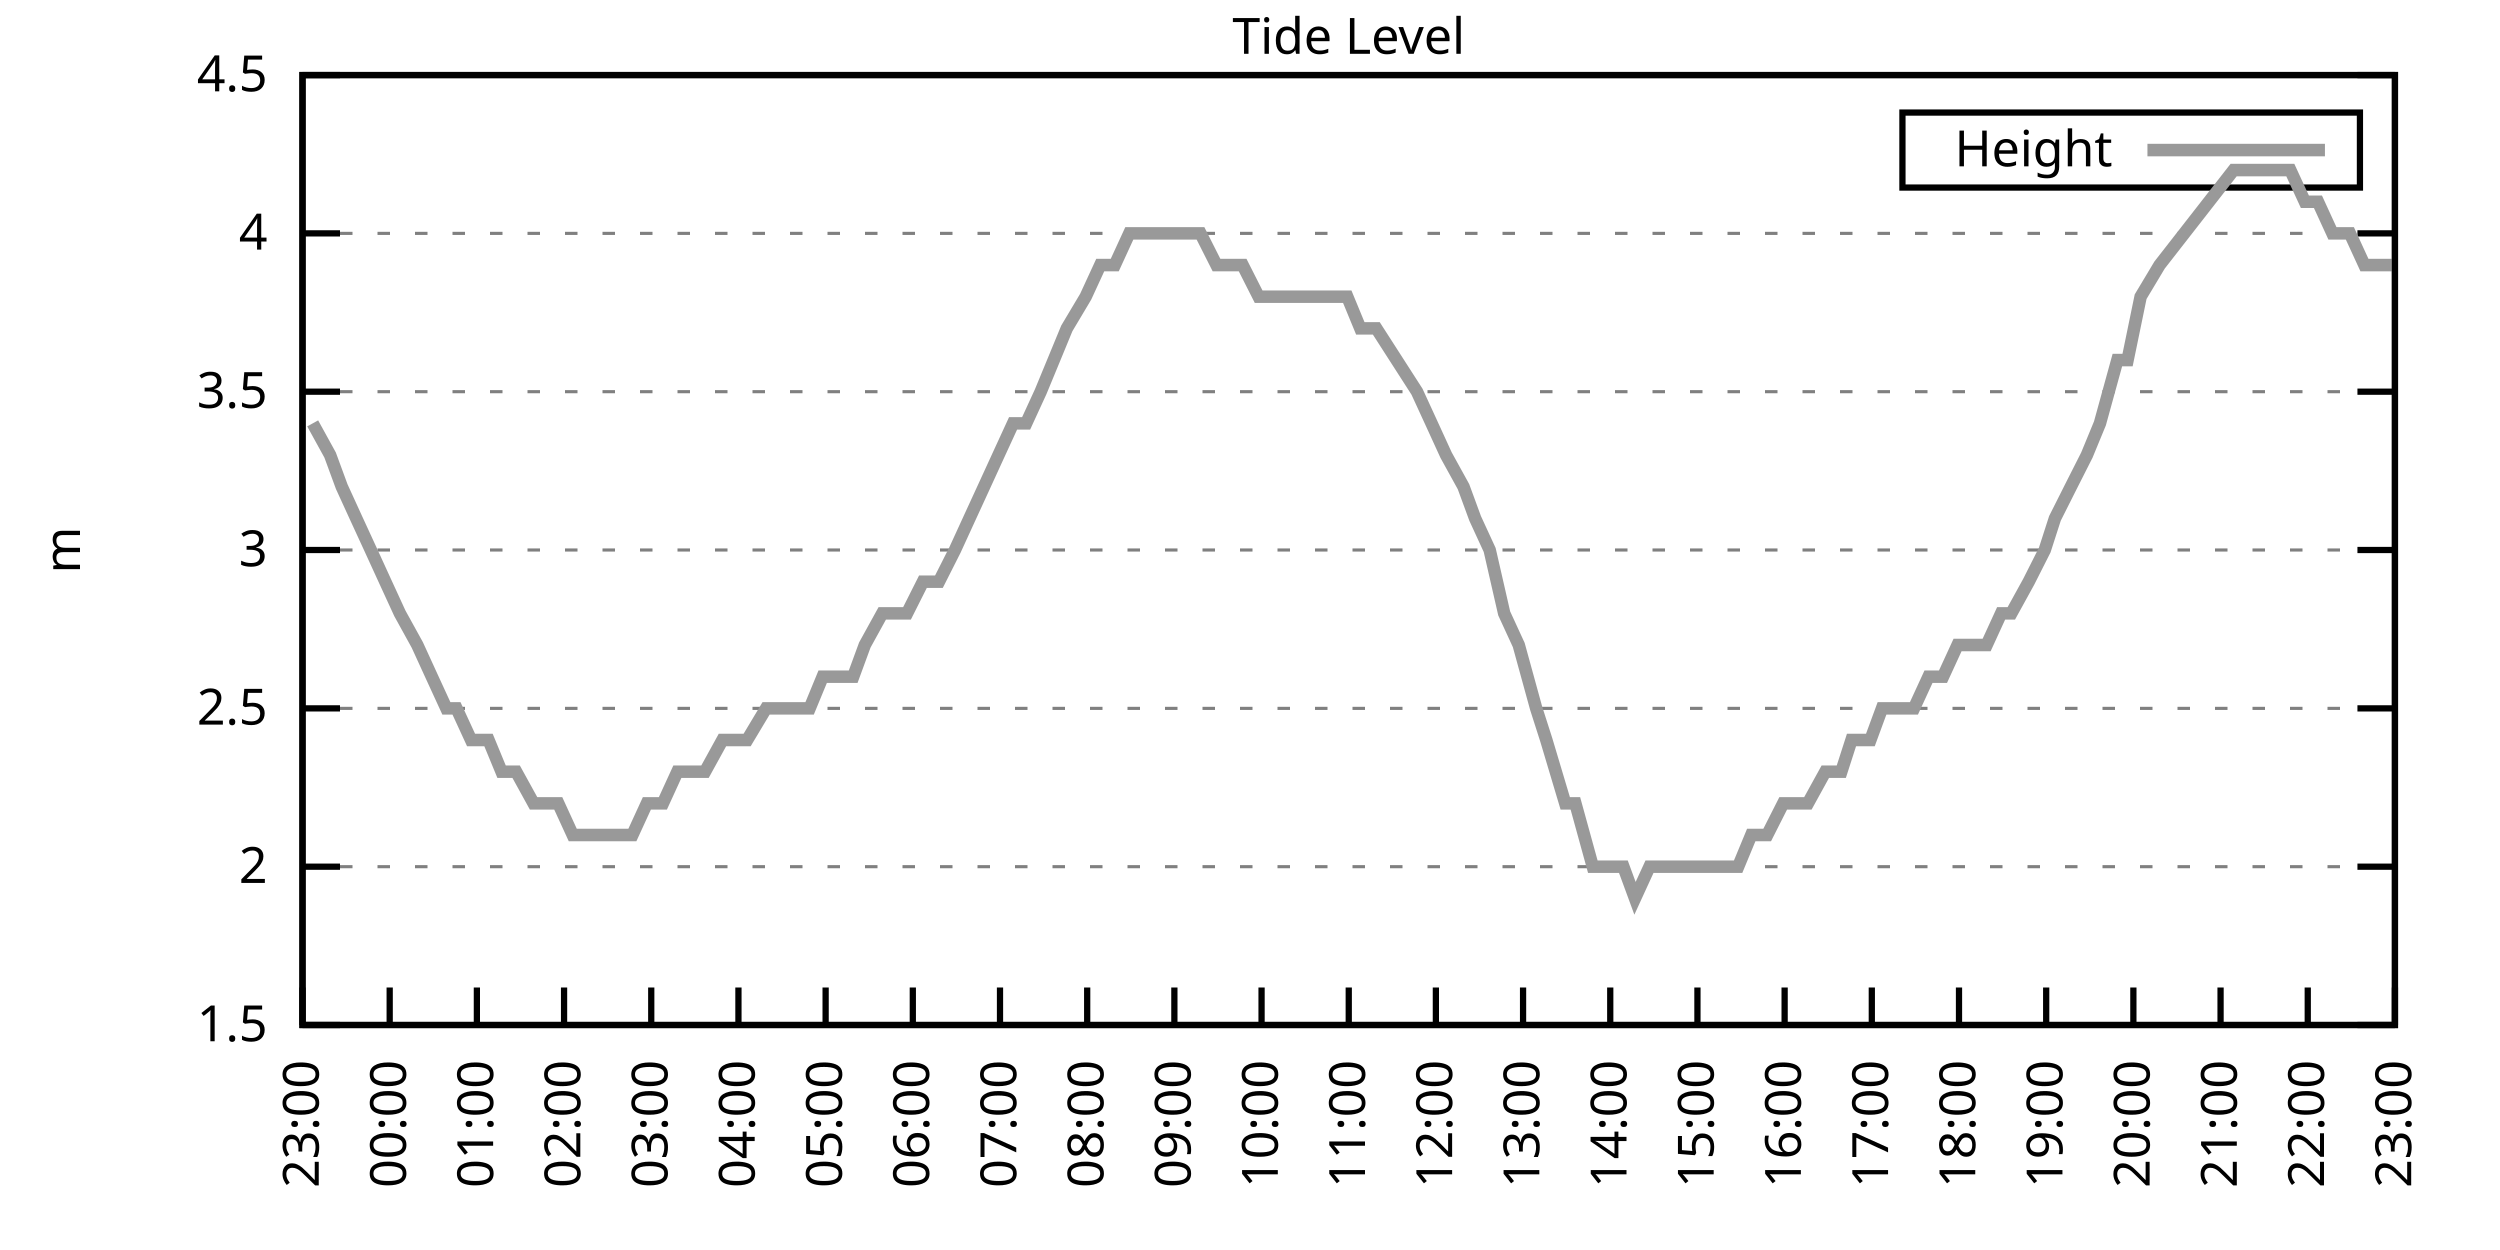
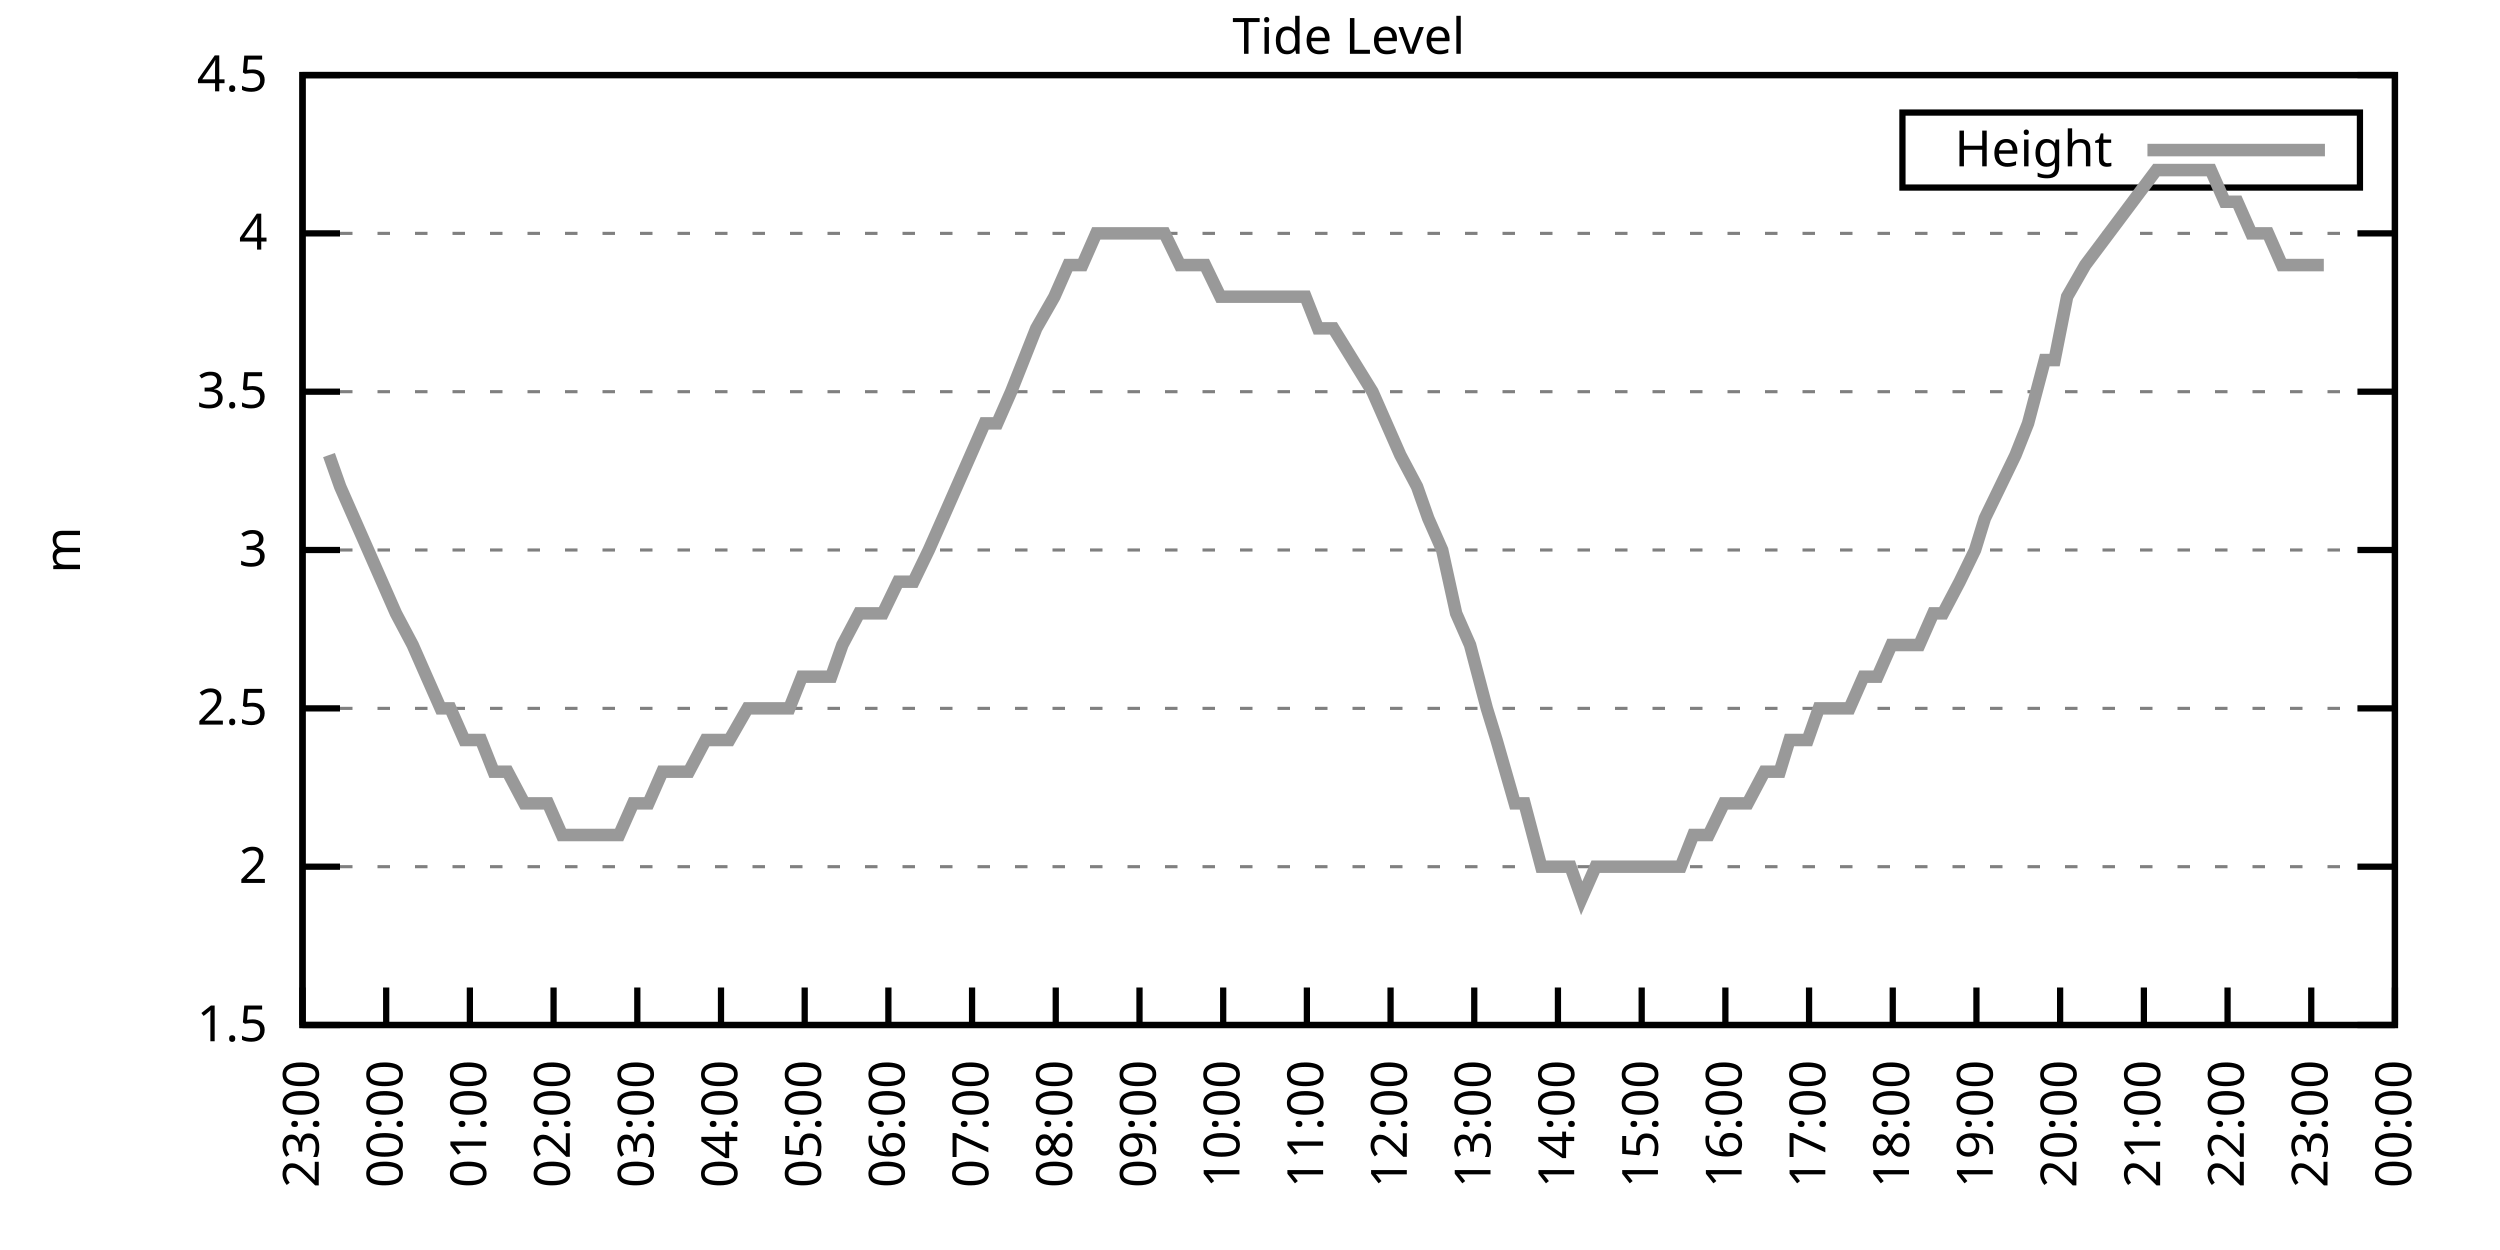
<svg xmlns="http://www.w3.org/2000/svg" xmlns:xlink="http://www.w3.org/1999/xlink" width="400" height="200" viewBox="0 0 400 200">
  <g id="gnuplot_canvas">
    <rect x="0" y="0" width="400" height="200" fill="none" />
    <defs>
      <circle id="gpDot" r="0.5" stroke-width="0.5" stroke="currentColor" />
      <path id="gpPt0" stroke-width="0.333" stroke="currentColor" d="M-1,0 h2 M0,-1 v2" />
      <path id="gpPt1" stroke-width="0.333" stroke="currentColor" d="M-1,-1 L1,1 M1,-1 L-1,1" />
      <path id="gpPt2" stroke-width="0.333" stroke="currentColor" d="M-1,0 L1,0 M0,-1 L0,1 M-1,-1 L1,1 M-1,1 L1,-1" />
      <rect id="gpPt3" stroke-width="0.333" stroke="currentColor" x="-1" y="-1" width="2" height="2" />
      <rect id="gpPt4" stroke-width="0.333" stroke="currentColor" fill="currentColor" x="-1" y="-1" width="2" height="2" />
      <circle id="gpPt5" stroke-width="0.333" stroke="currentColor" cx="0" cy="0" r="1" />
      <use xlink:href="#gpPt5" id="gpPt6" fill="currentColor" stroke="none" />
      <path id="gpPt7" stroke-width="0.333" stroke="currentColor" d="M0,-1.33 L-1.33,0.67 L1.33,0.67 z" />
      <use xlink:href="#gpPt7" id="gpPt8" fill="currentColor" stroke="none" />
      <use xlink:href="#gpPt7" id="gpPt9" stroke="currentColor" transform="rotate(180)" />
      <use xlink:href="#gpPt9" id="gpPt10" fill="currentColor" stroke="none" />
      <use xlink:href="#gpPt3" id="gpPt11" stroke="currentColor" transform="rotate(45)" />
      <use xlink:href="#gpPt11" id="gpPt12" fill="currentColor" stroke="none" />
      <path id="gpPt13" stroke-width="0.333" stroke="currentColor" d="M0,1.330 L1.265,0.411 L0.782,-1.067 L-0.782,-1.076 L-1.265,0.411 z" />
      <use xlink:href="#gpPt13" id="gpPt14" fill="currentColor" stroke="none" />
      <filter id="textbox" filterUnits="objectBoundingBox" x="0" y="0" height="1" width="1">
        <feFlood flood-color="white" flood-opacity="1" result="bgnd" />
        <feComposite in="SourceGraphic" in2="bgnd" operator="atop" />
      </filter>
      <filter id="greybox" filterUnits="objectBoundingBox" x="0" y="0" height="1" width="1">
        <feFlood flood-color="lightgrey" flood-opacity="1" result="grey" />
        <feComposite in="SourceGraphic" in2="grey" operator="atop" />
      </filter>
    </defs>
    <g fill="none" color="white" stroke="currentColor" stroke-width="1.00" stroke-linecap="butt" stroke-linejoin="miter">
</g>
    <g fill="none" color="black" stroke="currentColor" stroke-width="1.00" stroke-linecap="butt" stroke-linejoin="miter">
      <g stroke="none" shape-rendering="crispEdges">
        <polygon fill="rgb(255, 255, 255)" points="48.40,164.00 383.18,164.00 383.18,12.02 48.40,12.02 " />
      </g>
    </g>
    <g fill="none" color="black" stroke="currentColor" stroke-width="1.00" stroke-linecap="butt" stroke-linejoin="miter">
</g>
    <g fill="none" color="black" stroke="black" stroke-width="0.50" stroke-linecap="butt" stroke-linejoin="miter">
</g>
    <g fill="none" color="gray" stroke="currentColor" stroke-width="0.50" stroke-linecap="butt" stroke-linejoin="miter">
      <path stroke="gray" stroke-dasharray="2,4" class="gridline" d="M48.40,164.00 L383.19,164.00  " />
    </g>
    <g fill="none" color="gray" stroke="gray" stroke-width="1.00" stroke-linecap="butt" stroke-linejoin="miter">
</g>
    <g fill="none" color="black" stroke="currentColor" stroke-width="1.00" stroke-linecap="butt" stroke-linejoin="miter">
      <path stroke="black" d="M48.40,164.00 L54.40,164.00 M383.19,164.00 L377.19,164.00  " />
      <g transform="translate(42.80,166.60)" stroke="none" fill="black" font-family="Sans" font-size="8.00" text-anchor="end">
        <text>
          <tspan font-family="Sans"> 1.5</tspan>
        </text>
      </g>
    </g>
    <g fill="none" color="black" stroke="currentColor" stroke-width="1.00" stroke-linecap="butt" stroke-linejoin="miter">
</g>
    <g fill="none" color="black" stroke="black" stroke-width="0.50" stroke-linecap="butt" stroke-linejoin="miter">
</g>
    <g fill="none" color="gray" stroke="currentColor" stroke-width="0.50" stroke-linecap="butt" stroke-linejoin="miter">
      <path stroke="gray" stroke-dasharray="2,4" class="gridline" d="M48.40,138.67 L383.19,138.67  " />
    </g>
    <g fill="none" color="gray" stroke="gray" stroke-width="1.00" stroke-linecap="butt" stroke-linejoin="miter">
</g>
    <g fill="none" color="black" stroke="currentColor" stroke-width="1.00" stroke-linecap="butt" stroke-linejoin="miter">
      <path stroke="black" d="M48.40,138.67 L54.40,138.67 M383.19,138.67 L377.19,138.67  " />
      <g transform="translate(42.80,141.27)" stroke="none" fill="black" font-family="Sans" font-size="8.00" text-anchor="end">
        <text>
          <tspan font-family="Sans"> 2</tspan>
        </text>
      </g>
    </g>
    <g fill="none" color="black" stroke="currentColor" stroke-width="1.00" stroke-linecap="butt" stroke-linejoin="miter">
</g>
    <g fill="none" color="black" stroke="black" stroke-width="0.50" stroke-linecap="butt" stroke-linejoin="miter">
</g>
    <g fill="none" color="gray" stroke="currentColor" stroke-width="0.50" stroke-linecap="butt" stroke-linejoin="miter">
      <path stroke="gray" stroke-dasharray="2,4" class="gridline" d="M48.40,113.34 L383.19,113.34  " />
    </g>
    <g fill="none" color="gray" stroke="gray" stroke-width="1.00" stroke-linecap="butt" stroke-linejoin="miter">
</g>
    <g fill="none" color="black" stroke="currentColor" stroke-width="1.00" stroke-linecap="butt" stroke-linejoin="miter">
      <path stroke="black" d="M48.40,113.34 L54.40,113.34 M383.19,113.34 L377.19,113.34  " />
      <g transform="translate(42.80,115.94)" stroke="none" fill="black" font-family="Sans" font-size="8.00" text-anchor="end">
        <text>
          <tspan font-family="Sans"> 2.5</tspan>
        </text>
      </g>
    </g>
    <g fill="none" color="black" stroke="currentColor" stroke-width="1.00" stroke-linecap="butt" stroke-linejoin="miter">
</g>
    <g fill="none" color="black" stroke="black" stroke-width="0.50" stroke-linecap="butt" stroke-linejoin="miter">
</g>
    <g fill="none" color="gray" stroke="currentColor" stroke-width="0.50" stroke-linecap="butt" stroke-linejoin="miter">
      <path stroke="gray" stroke-dasharray="2,4" class="gridline" d="M48.40,88.00 L383.19,88.00  " />
    </g>
    <g fill="none" color="gray" stroke="gray" stroke-width="1.00" stroke-linecap="butt" stroke-linejoin="miter">
</g>
    <g fill="none" color="black" stroke="currentColor" stroke-width="1.00" stroke-linecap="butt" stroke-linejoin="miter">
      <path stroke="black" d="M48.40,88.00 L54.40,88.00 M383.19,88.00 L377.19,88.00  " />
      <g transform="translate(42.80,90.60)" stroke="none" fill="black" font-family="Sans" font-size="8.00" text-anchor="end">
        <text>
          <tspan font-family="Sans"> 3</tspan>
        </text>
      </g>
    </g>
    <g fill="none" color="black" stroke="currentColor" stroke-width="1.00" stroke-linecap="butt" stroke-linejoin="miter">
</g>
    <g fill="none" color="black" stroke="black" stroke-width="0.50" stroke-linecap="butt" stroke-linejoin="miter">
</g>
    <g fill="none" color="gray" stroke="currentColor" stroke-width="0.50" stroke-linecap="butt" stroke-linejoin="miter">
      <path stroke="gray" stroke-dasharray="2,4" class="gridline" d="M48.40,62.67 L383.19,62.67  " />
    </g>
    <g fill="none" color="gray" stroke="gray" stroke-width="1.00" stroke-linecap="butt" stroke-linejoin="miter">
</g>
    <g fill="none" color="black" stroke="currentColor" stroke-width="1.00" stroke-linecap="butt" stroke-linejoin="miter">
      <path stroke="black" d="M48.40,62.67 L54.40,62.67 M383.19,62.67 L377.19,62.67  " />
      <g transform="translate(42.80,65.27)" stroke="none" fill="black" font-family="Sans" font-size="8.00" text-anchor="end">
        <text>
          <tspan font-family="Sans"> 3.5</tspan>
        </text>
      </g>
    </g>
    <g fill="none" color="black" stroke="currentColor" stroke-width="1.00" stroke-linecap="butt" stroke-linejoin="miter">
</g>
    <g fill="none" color="black" stroke="black" stroke-width="0.50" stroke-linecap="butt" stroke-linejoin="miter">
</g>
    <g fill="none" color="gray" stroke="currentColor" stroke-width="0.50" stroke-linecap="butt" stroke-linejoin="miter">
      <path stroke="gray" stroke-dasharray="2,4" class="gridline" d="M48.40,37.34 L383.19,37.34  " />
    </g>
    <g fill="none" color="gray" stroke="gray" stroke-width="1.00" stroke-linecap="butt" stroke-linejoin="miter">
</g>
    <g fill="none" color="black" stroke="currentColor" stroke-width="1.00" stroke-linecap="butt" stroke-linejoin="miter">
      <path stroke="black" d="M48.40,37.34 L54.40,37.34 M383.19,37.34 L377.19,37.34  " />
      <g transform="translate(42.80,39.94)" stroke="none" fill="black" font-family="Sans" font-size="8.00" text-anchor="end">
        <text>
          <tspan font-family="Sans"> 4</tspan>
        </text>
      </g>
    </g>
    <g fill="none" color="black" stroke="currentColor" stroke-width="1.00" stroke-linecap="butt" stroke-linejoin="miter">
</g>
    <g fill="none" color="black" stroke="black" stroke-width="0.50" stroke-linecap="butt" stroke-linejoin="miter">
</g>
    <g fill="none" color="gray" stroke="currentColor" stroke-width="0.50" stroke-linecap="butt" stroke-linejoin="miter">
      <path stroke="gray" stroke-dasharray="2,4" class="gridline" d="M48.40,12.01 L383.19,12.01  " />
    </g>
    <g fill="none" color="gray" stroke="gray" stroke-width="1.00" stroke-linecap="butt" stroke-linejoin="miter">
</g>
    <g fill="none" color="black" stroke="currentColor" stroke-width="1.00" stroke-linecap="butt" stroke-linejoin="miter">
      <path stroke="black" d="M48.40,12.01 L54.40,12.01 M383.19,12.01 L377.19,12.01  " />
      <g transform="translate(42.80,14.61)" stroke="none" fill="black" font-family="Sans" font-size="8.00" text-anchor="end">
        <text>
          <tspan font-family="Sans"> 4.5</tspan>
        </text>
      </g>
    </g>
    <g fill="none" color="black" stroke="currentColor" stroke-width="1.00" stroke-linecap="butt" stroke-linejoin="miter">
      <path stroke="black" d="M48.40,164.00 L48.40,158.00  " />
      <g transform="translate(51.00,169.60) rotate(270.00)" stroke="none" fill="black" font-family="Sans" font-size="8.00" text-anchor="end">
        <text>
          <tspan font-family="Sans">23:00</tspan>
        </text>
      </g>
    </g>
    <g fill="none" color="black" stroke="currentColor" stroke-width="1.00" stroke-linecap="butt" stroke-linejoin="miter">
-       <path stroke="black" d="M62.35,164.00 L62.35,158.00  " />
-       <g transform="translate(64.95,169.60) rotate(270.00)" stroke="none" fill="black" font-family="Sans" font-size="8.00" text-anchor="end">
+       <path stroke="black" d="M61.79,164.00 L61.79,158.00  " />
+       <g transform="translate(64.39,169.60) rotate(270.00)" stroke="none" fill="black" font-family="Sans" font-size="8.00" text-anchor="end">
        <text>
          <tspan font-family="Sans">00:00</tspan>
        </text>
      </g>
    </g>
    <g fill="none" color="black" stroke="currentColor" stroke-width="1.00" stroke-linecap="butt" stroke-linejoin="miter">
-       <path stroke="black" d="M76.30,164.00 L76.30,158.00  " />
-       <g transform="translate(78.90,169.60) rotate(270.00)" stroke="none" fill="black" font-family="Sans" font-size="8.00" text-anchor="end">
+       <path stroke="black" d="M75.18,164.00 L75.18,158.00  " />
+       <g transform="translate(77.78,169.60) rotate(270.00)" stroke="none" fill="black" font-family="Sans" font-size="8.00" text-anchor="end">
        <text>
          <tspan font-family="Sans">01:00</tspan>
        </text>
      </g>
    </g>
    <g fill="none" color="black" stroke="currentColor" stroke-width="1.00" stroke-linecap="butt" stroke-linejoin="miter">
-       <path stroke="black" d="M90.25,164.00 L90.25,158.00  " />
-       <g transform="translate(92.85,169.60) rotate(270.00)" stroke="none" fill="black" font-family="Sans" font-size="8.00" text-anchor="end">
+       <path stroke="black" d="M88.57,164.00 L88.57,158.00  " />
+       <g transform="translate(91.17,169.60) rotate(270.00)" stroke="none" fill="black" font-family="Sans" font-size="8.00" text-anchor="end">
        <text>
          <tspan font-family="Sans">02:00</tspan>
        </text>
      </g>
    </g>
    <g fill="none" color="black" stroke="currentColor" stroke-width="1.00" stroke-linecap="butt" stroke-linejoin="miter">
-       <path stroke="black" d="M104.20,164.00 L104.20,158.00  " />
-       <g transform="translate(106.80,169.60) rotate(270.00)" stroke="none" fill="black" font-family="Sans" font-size="8.00" text-anchor="end">
+       <path stroke="black" d="M101.97,164.00 L101.97,158.00  " />
+       <g transform="translate(104.57,169.60) rotate(270.00)" stroke="none" fill="black" font-family="Sans" font-size="8.00" text-anchor="end">
        <text>
          <tspan font-family="Sans">03:00</tspan>
        </text>
      </g>
    </g>
    <g fill="none" color="black" stroke="currentColor" stroke-width="1.00" stroke-linecap="butt" stroke-linejoin="miter">
-       <path stroke="black" d="M118.15,164.00 L118.15,158.00  " />
-       <g transform="translate(120.75,169.60) rotate(270.00)" stroke="none" fill="black" font-family="Sans" font-size="8.00" text-anchor="end">
+       <path stroke="black" d="M115.36,164.00 L115.36,158.00  " />
+       <g transform="translate(117.96,169.60) rotate(270.00)" stroke="none" fill="black" font-family="Sans" font-size="8.00" text-anchor="end">
        <text>
          <tspan font-family="Sans">04:00</tspan>
        </text>
      </g>
    </g>
    <g fill="none" color="black" stroke="currentColor" stroke-width="1.00" stroke-linecap="butt" stroke-linejoin="miter">
-       <path stroke="black" d="M132.10,164.00 L132.10,158.00  " />
-       <g transform="translate(134.70,169.60) rotate(270.00)" stroke="none" fill="black" font-family="Sans" font-size="8.00" text-anchor="end">
+       <path stroke="black" d="M128.75,164.00 L128.75,158.00  " />
+       <g transform="translate(131.35,169.60) rotate(270.00)" stroke="none" fill="black" font-family="Sans" font-size="8.00" text-anchor="end">
        <text>
          <tspan font-family="Sans">05:00</tspan>
        </text>
      </g>
    </g>
    <g fill="none" color="black" stroke="currentColor" stroke-width="1.00" stroke-linecap="butt" stroke-linejoin="miter">
-       <path stroke="black" d="M146.05,164.00 L146.05,158.00  " />
-       <g transform="translate(148.65,169.60) rotate(270.00)" stroke="none" fill="black" font-family="Sans" font-size="8.00" text-anchor="end">
+       <path stroke="black" d="M142.14,164.00 L142.14,158.00  " />
+       <g transform="translate(144.74,169.60) rotate(270.00)" stroke="none" fill="black" font-family="Sans" font-size="8.00" text-anchor="end">
        <text>
          <tspan font-family="Sans">06:00</tspan>
        </text>
      </g>
    </g>
    <g fill="none" color="black" stroke="currentColor" stroke-width="1.00" stroke-linecap="butt" stroke-linejoin="miter">
-       <path stroke="black" d="M160.00,164.00 L160.00,158.00  " />
-       <g transform="translate(162.60,169.60) rotate(270.00)" stroke="none" fill="black" font-family="Sans" font-size="8.00" text-anchor="end">
+       <path stroke="black" d="M155.53,164.00 L155.53,158.00  " />
+       <g transform="translate(158.13,169.60) rotate(270.00)" stroke="none" fill="black" font-family="Sans" font-size="8.00" text-anchor="end">
        <text>
          <tspan font-family="Sans">07:00</tspan>
        </text>
      </g>
    </g>
    <g fill="none" color="black" stroke="currentColor" stroke-width="1.00" stroke-linecap="butt" stroke-linejoin="miter">
-       <path stroke="black" d="M173.95,164.00 L173.95,158.00  " />
-       <g transform="translate(176.55,169.60) rotate(270.00)" stroke="none" fill="black" font-family="Sans" font-size="8.00" text-anchor="end">
+       <path stroke="black" d="M168.92,164.00 L168.92,158.00  " />
+       <g transform="translate(171.52,169.60) rotate(270.00)" stroke="none" fill="black" font-family="Sans" font-size="8.00" text-anchor="end">
        <text>
          <tspan font-family="Sans">08:00</tspan>
        </text>
      </g>
    </g>
    <g fill="none" color="black" stroke="currentColor" stroke-width="1.00" stroke-linecap="butt" stroke-linejoin="miter">
-       <path stroke="black" d="M187.90,164.00 L187.90,158.00  " />
-       <g transform="translate(190.50,169.60) rotate(270.00)" stroke="none" fill="black" font-family="Sans" font-size="8.00" text-anchor="end">
+       <path stroke="black" d="M182.32,164.00 L182.32,158.00  " />
+       <g transform="translate(184.92,169.60) rotate(270.00)" stroke="none" fill="black" font-family="Sans" font-size="8.00" text-anchor="end">
        <text>
          <tspan font-family="Sans">09:00</tspan>
        </text>
      </g>
    </g>
    <g fill="none" color="black" stroke="currentColor" stroke-width="1.00" stroke-linecap="butt" stroke-linejoin="miter">
-       <path stroke="black" d="M201.85,164.00 L201.85,158.00  " />
-       <g transform="translate(204.45,169.60) rotate(270.00)" stroke="none" fill="black" font-family="Sans" font-size="8.00" text-anchor="end">
+       <path stroke="black" d="M195.71,164.00 L195.71,158.00  " />
+       <g transform="translate(198.31,169.60) rotate(270.00)" stroke="none" fill="black" font-family="Sans" font-size="8.00" text-anchor="end">
        <text>
          <tspan font-family="Sans">10:00</tspan>
        </text>
      </g>
    </g>
    <g fill="none" color="black" stroke="currentColor" stroke-width="1.00" stroke-linecap="butt" stroke-linejoin="miter">
-       <path stroke="black" d="M215.80,164.00 L215.80,158.00  " />
-       <g transform="translate(218.40,169.60) rotate(270.00)" stroke="none" fill="black" font-family="Sans" font-size="8.00" text-anchor="end">
+       <path stroke="black" d="M209.10,164.00 L209.10,158.00  " />
+       <g transform="translate(211.70,169.60) rotate(270.00)" stroke="none" fill="black" font-family="Sans" font-size="8.00" text-anchor="end">
        <text>
          <tspan font-family="Sans">11:00</tspan>
        </text>
      </g>
    </g>
    <g fill="none" color="black" stroke="currentColor" stroke-width="1.00" stroke-linecap="butt" stroke-linejoin="miter">
-       <path stroke="black" d="M229.74,164.00 L229.74,158.00  " />
-       <g transform="translate(232.34,169.60) rotate(270.00)" stroke="none" fill="black" font-family="Sans" font-size="8.00" text-anchor="end">
+       <path stroke="black" d="M222.49,164.00 L222.49,158.00  " />
+       <g transform="translate(225.09,169.60) rotate(270.00)" stroke="none" fill="black" font-family="Sans" font-size="8.00" text-anchor="end">
        <text>
          <tspan font-family="Sans">12:00</tspan>
        </text>
      </g>
    </g>
    <g fill="none" color="black" stroke="currentColor" stroke-width="1.00" stroke-linecap="butt" stroke-linejoin="miter">
-       <path stroke="black" d="M243.69,164.00 L243.69,158.00  " />
-       <g transform="translate(246.29,169.60) rotate(270.00)" stroke="none" fill="black" font-family="Sans" font-size="8.00" text-anchor="end">
+       <path stroke="black" d="M235.88,164.00 L235.88,158.00  " />
+       <g transform="translate(238.48,169.60) rotate(270.00)" stroke="none" fill="black" font-family="Sans" font-size="8.00" text-anchor="end">
        <text>
          <tspan font-family="Sans">13:00</tspan>
        </text>
      </g>
    </g>
    <g fill="none" color="black" stroke="currentColor" stroke-width="1.00" stroke-linecap="butt" stroke-linejoin="miter">
-       <path stroke="black" d="M257.64,164.00 L257.64,158.00  " />
-       <g transform="translate(260.24,169.60) rotate(270.00)" stroke="none" fill="black" font-family="Sans" font-size="8.00" text-anchor="end">
+       <path stroke="black" d="M249.27,164.00 L249.27,158.00  " />
+       <g transform="translate(251.87,169.60) rotate(270.00)" stroke="none" fill="black" font-family="Sans" font-size="8.00" text-anchor="end">
        <text>
          <tspan font-family="Sans">14:00</tspan>
        </text>
      </g>
    </g>
    <g fill="none" color="black" stroke="currentColor" stroke-width="1.00" stroke-linecap="butt" stroke-linejoin="miter">
-       <path stroke="black" d="M271.59,164.00 L271.59,158.00  " />
-       <g transform="translate(274.19,169.60) rotate(270.00)" stroke="none" fill="black" font-family="Sans" font-size="8.00" text-anchor="end">
+       <path stroke="black" d="M262.67,164.00 L262.67,158.00  " />
+       <g transform="translate(265.27,169.60) rotate(270.00)" stroke="none" fill="black" font-family="Sans" font-size="8.00" text-anchor="end">
        <text>
          <tspan font-family="Sans">15:00</tspan>
        </text>
      </g>
    </g>
    <g fill="none" color="black" stroke="currentColor" stroke-width="1.00" stroke-linecap="butt" stroke-linejoin="miter">
-       <path stroke="black" d="M285.54,164.00 L285.54,158.00  " />
-       <g transform="translate(288.14,169.60) rotate(270.00)" stroke="none" fill="black" font-family="Sans" font-size="8.00" text-anchor="end">
+       <path stroke="black" d="M276.06,164.00 L276.06,158.00  " />
+       <g transform="translate(278.66,169.60) rotate(270.00)" stroke="none" fill="black" font-family="Sans" font-size="8.00" text-anchor="end">
        <text>
          <tspan font-family="Sans">16:00</tspan>
        </text>
      </g>
    </g>
    <g fill="none" color="black" stroke="currentColor" stroke-width="1.00" stroke-linecap="butt" stroke-linejoin="miter">
-       <path stroke="black" d="M299.49,164.00 L299.49,158.00  " />
-       <g transform="translate(302.09,169.60) rotate(270.00)" stroke="none" fill="black" font-family="Sans" font-size="8.00" text-anchor="end">
+       <path stroke="black" d="M289.45,164.00 L289.45,158.00  " />
+       <g transform="translate(292.05,169.60) rotate(270.00)" stroke="none" fill="black" font-family="Sans" font-size="8.00" text-anchor="end">
        <text>
          <tspan font-family="Sans">17:00</tspan>
        </text>
      </g>
    </g>
    <g fill="none" color="black" stroke="currentColor" stroke-width="1.00" stroke-linecap="butt" stroke-linejoin="miter">
-       <path stroke="black" d="M313.44,164.00 L313.44,158.00  " />
-       <g transform="translate(316.04,169.60) rotate(270.00)" stroke="none" fill="black" font-family="Sans" font-size="8.00" text-anchor="end">
+       <path stroke="black" d="M302.84,164.00 L302.84,158.00  " />
+       <g transform="translate(305.44,169.60) rotate(270.00)" stroke="none" fill="black" font-family="Sans" font-size="8.00" text-anchor="end">
        <text>
          <tspan font-family="Sans">18:00</tspan>
        </text>
      </g>
    </g>
    <g fill="none" color="black" stroke="currentColor" stroke-width="1.00" stroke-linecap="butt" stroke-linejoin="miter">
-       <path stroke="black" d="M327.39,164.00 L327.39,158.00  " />
-       <g transform="translate(329.99,169.60) rotate(270.00)" stroke="none" fill="black" font-family="Sans" font-size="8.00" text-anchor="end">
+       <path stroke="black" d="M316.23,164.00 L316.23,158.00  " />
+       <g transform="translate(318.83,169.60) rotate(270.00)" stroke="none" fill="black" font-family="Sans" font-size="8.00" text-anchor="end">
        <text>
          <tspan font-family="Sans">19:00</tspan>
        </text>
      </g>
    </g>
    <g fill="none" color="black" stroke="currentColor" stroke-width="1.00" stroke-linecap="butt" stroke-linejoin="miter">
-       <path stroke="black" d="M341.34,164.00 L341.34,158.00  " />
-       <g transform="translate(343.94,169.60) rotate(270.00)" stroke="none" fill="black" font-family="Sans" font-size="8.00" text-anchor="end">
+       <path stroke="black" d="M329.62,164.00 L329.62,158.00  " />
+       <g transform="translate(332.22,169.60) rotate(270.00)" stroke="none" fill="black" font-family="Sans" font-size="8.00" text-anchor="end">
        <text>
          <tspan font-family="Sans">20:00</tspan>
        </text>
      </g>
    </g>
    <g fill="none" color="black" stroke="currentColor" stroke-width="1.00" stroke-linecap="butt" stroke-linejoin="miter">
-       <path stroke="black" d="M355.29,164.00 L355.29,158.00  " />
-       <g transform="translate(357.89,169.60) rotate(270.00)" stroke="none" fill="black" font-family="Sans" font-size="8.00" text-anchor="end">
+       <path stroke="black" d="M343.02,164.00 L343.02,158.00  " />
+       <g transform="translate(345.62,169.60) rotate(270.00)" stroke="none" fill="black" font-family="Sans" font-size="8.00" text-anchor="end">
        <text>
          <tspan font-family="Sans">21:00</tspan>
        </text>
      </g>
    </g>
    <g fill="none" color="black" stroke="currentColor" stroke-width="1.00" stroke-linecap="butt" stroke-linejoin="miter">
-       <path stroke="black" d="M369.24,164.00 L369.24,158.00  " />
-       <g transform="translate(371.84,169.60) rotate(270.00)" stroke="none" fill="black" font-family="Sans" font-size="8.00" text-anchor="end">
+       <path stroke="black" d="M356.41,164.00 L356.41,158.00  " />
+       <g transform="translate(359.01,169.60) rotate(270.00)" stroke="none" fill="black" font-family="Sans" font-size="8.00" text-anchor="end">
        <text>
          <tspan font-family="Sans">22:00</tspan>
+         </text>
+       </g>
+     </g>
+     <g fill="none" color="black" stroke="currentColor" stroke-width="1.00" stroke-linecap="butt" stroke-linejoin="miter">
+       <path stroke="black" d="M369.80,164.00 L369.80,158.00  " />
+       <g transform="translate(372.40,169.60) rotate(270.00)" stroke="none" fill="black" font-family="Sans" font-size="8.00" text-anchor="end">
+         <text>
+           <tspan font-family="Sans">23:00</tspan>
        </text>
      </g>
    </g>
    <g fill="none" color="black" stroke="currentColor" stroke-width="1.00" stroke-linecap="butt" stroke-linejoin="miter">
      <path stroke="black" d="M383.19,164.00 L383.19,158.00  " />
      <g transform="translate(385.79,169.60) rotate(270.00)" stroke="none" fill="black" font-family="Sans" font-size="8.00" text-anchor="end">
        <text>
-           <tspan font-family="Sans">23:00</tspan>
+           <tspan font-family="Sans">00:00</tspan>
        </text>
      </g>
    </g>
    <g fill="none" color="black" stroke="currentColor" stroke-width="1.00" stroke-linecap="butt" stroke-linejoin="miter">
</g>
    <g fill="none" color="black" stroke="currentColor" stroke-width="1.00" stroke-linecap="butt" stroke-linejoin="miter">
      <path stroke="black" d="M48.40,12.01 L48.40,164.00 L383.19,164.00 L383.19,12.01 L48.40,12.01 Z  " />
    </g>
    <g fill="none" color="black" stroke="currentColor" stroke-width="1.00" stroke-linecap="butt" stroke-linejoin="miter">
</g>
    <g fill="none" color="black" stroke="currentColor" stroke-width="1.00" stroke-linecap="butt" stroke-linejoin="miter">
      <path stroke="black" d="M304.39,30.01 L304.39,18.01 L377.59,18.01 L377.59,30.01 L304.39,30.01 Z  " />
    </g>
    <g id="Tide_level_plot_1">
      <g fill="none" color="white" stroke="black" stroke-width="2.00" stroke-linecap="butt" stroke-linejoin="miter">
</g>
      <g fill="none" color="black" stroke="currentColor" stroke-width="2.00" stroke-linecap="butt" stroke-linejoin="miter">
        <g transform="translate(337.99,26.61)" stroke="none" fill="black" font-family="Sans" font-size="8.00" text-anchor="end">
          <text>
            <tspan font-family="Sans">Height</tspan>
          </text>
        </g>
      </g>
      <g fill="none" color="black" stroke="currentColor" stroke-width="2.00" stroke-linecap="butt" stroke-linejoin="miter">
-         <path stroke="rgb(153, 153, 153)" d="M343.59,24.01 L371.99,24.01 M50.03,67.74 L52.82,72.81 L54.68,77.87 L57.00,82.94 L59.33,88.00 L61.65,93.07   L63.98,98.14 L66.77,103.20 L69.09,108.27 L71.42,113.34 L73.04,113.34 L75.37,118.40 L78.16,118.40 L80.25,123.47   L82.58,123.47 L85.37,128.54 L87.23,128.54 L89.32,128.54 L91.64,133.60 L94.20,133.60 L96.53,133.60 L98.62,133.60   L101.18,133.60 L103.50,128.54 L106.06,128.54 L108.38,123.47 L110.94,123.47 L112.80,123.47 L115.59,118.40 L117.45,118.40   L119.54,118.40 L122.57,113.34 L124.43,113.34 L127.22,113.34 L129.54,113.34 L131.63,108.27 L134.19,108.27 L136.51,108.27   L138.37,103.20 L141.16,98.14 L143.02,98.14 L145.12,98.14 L147.67,93.07 L150.23,93.07 L152.79,88.00 L155.11,82.94   L157.44,77.87 L159.76,72.81 L162.09,67.74 L164.18,67.74 L166.51,62.67 L168.60,57.61 L170.69,52.54 L173.71,47.47   L176.04,42.41 L178.36,42.41 L180.69,37.34 L182.78,37.34 L185.34,37.34 L187.66,37.34 L189.29,37.34 L192.08,37.34   L194.64,42.41 L196.96,42.41 L198.82,42.41 L201.38,47.47 L203.94,47.47 L205.57,47.47 L208.12,47.47 L210.68,47.47   L213.24,47.47 L215.56,47.47 L217.65,52.54 L220.21,52.54 L226.72,62.67 L229.05,67.74 L231.37,72.81 L234.16,77.87   L236.02,82.94 L238.35,88.00 L240.67,98.14 L243.00,103.20 L245.79,113.34 L247.41,118.40 L250.44,128.54 L252.06,128.54   L254.85,138.67 L257.41,138.67 L259.74,138.67 L261.60,143.73 L263.92,138.67 L266.48,138.67 L269.04,138.67 L270.90,138.67   L273.45,138.67 L275.78,138.67 L278.10,138.67 L280.20,133.60 L282.75,133.60 L285.31,128.54 L287.40,128.54 L289.26,128.54   L292.05,123.47 L294.61,123.47 L296.24,118.40 L299.26,118.40 L301.12,113.34 L303.91,113.34 L306.23,113.34 L308.56,108.27   L310.88,108.27 L313.21,103.20 L315.30,103.20 L317.86,103.20 L320.18,98.14 L321.81,98.14 L324.60,93.07 L327.16,88.00   L328.79,82.94 L331.34,77.87 L333.90,72.81 L335.99,67.74 L338.78,57.61 L340.41,57.61 L342.50,47.47 L345.53,42.41   L357.38,27.21 L359.01,27.21 L361.57,27.21 L364.13,27.21 L366.45,27.21 L368.78,32.28 L370.87,32.28 L373.19,37.34   L375.98,37.34 L378.31,42.41 L380.17,42.41 L382.73,42.41  " />
+         <path stroke="rgb(153, 153, 153)" d="M343.59,24.01 L371.99,24.01 M52.64,72.81 L54.43,77.87 L56.66,82.94 L58.89,88.00 L61.12,93.07 L63.35,98.14   L66.03,103.20 L68.26,108.27 L70.50,113.34 L72.06,113.34 L74.29,118.40 L76.97,118.40 L78.98,123.47 L81.21,123.47   L83.89,128.54 L85.67,128.54 L87.68,128.54 L89.91,133.60 L92.37,133.60 L94.60,133.60 L96.61,133.60 L99.06,133.60   L101.30,128.54 L103.75,128.54 L105.98,123.47 L108.44,123.47 L110.22,123.47 L112.90,118.40 L114.69,118.40 L116.70,118.40   L119.60,113.34 L121.38,113.34 L124.06,113.34 L126.29,113.34 L128.30,108.27 L130.76,108.27 L132.99,108.27 L134.78,103.20   L137.45,98.14 L139.24,98.14 L141.25,98.14 L143.70,93.07 L146.16,93.07 L148.61,88.00 L150.85,82.94 L153.08,77.87   L155.31,72.81 L157.54,67.74 L159.55,67.74 L161.78,62.67 L163.79,57.61 L165.80,52.54 L168.70,47.47 L170.93,42.41   L173.17,42.41 L175.40,37.34 L177.41,37.34 L179.86,37.34 L182.09,37.34 L183.66,37.34 L186.33,37.34 L188.79,42.41   L191.02,42.41 L192.81,42.41 L195.26,47.47 L197.72,47.47 L199.28,47.47 L201.73,47.47 L204.19,47.47 L206.64,47.47   L208.88,47.47 L210.88,52.54 L213.34,52.54 L219.59,62.67 L221.82,67.74 L224.05,72.81 L226.73,77.87 L228.52,82.94   L230.75,88.00 L232.98,98.14 L235.21,103.20 L237.89,113.34 L239.45,118.40 L242.36,128.54 L243.92,128.54 L246.60,138.67   L249.05,138.67 L251.28,138.67 L253.07,143.73 L255.30,138.67 L257.76,138.67 L260.21,138.67 L262.00,138.67 L264.45,138.67   L266.68,138.67 L268.92,138.67 L270.92,133.60 L273.38,133.60 L275.83,128.54 L277.84,128.54 L279.63,128.54 L282.31,123.47   L284.76,123.47 L286.32,118.40 L289.23,118.40 L291.01,113.34 L293.69,113.34 L295.92,113.34 L298.15,108.27 L300.39,108.27   L302.62,103.20 L304.63,103.20 L307.08,103.20 L309.31,98.14 L310.88,98.14 L313.55,93.07 L316.01,88.00 L317.57,82.94   L320.03,77.87 L322.48,72.81 L324.49,67.74 L327.17,57.61 L328.73,57.61 L330.74,47.47 L333.64,42.41 L345.02,27.21   L346.59,27.21 L349.04,27.21 L351.50,27.21 L353.73,27.21 L355.96,32.28 L357.97,32.28 L360.20,37.34 L362.88,37.34   L365.11,42.41 L366.90,42.41 L369.35,42.41 L371.81,42.41  " />
      </g>
    </g>
    <g fill="none" color="black" stroke="currentColor" stroke-width="2.00" stroke-linecap="butt" stroke-linejoin="miter">
</g>
    <g fill="none" color="black" stroke="black" stroke-width="1.00" stroke-linecap="butt" stroke-linejoin="miter">
</g>
    <g fill="none" color="black" stroke="currentColor" stroke-width="1.00" stroke-linecap="butt" stroke-linejoin="miter">
      <path stroke="black" d="M48.40,12.01 L48.40,164.00 L383.19,164.00 L383.19,12.01 L48.40,12.01 Z  " />
      <g transform="translate(12.80,88.01) rotate(270.00)" stroke="none" fill="black" font-family="Sans" font-size="8.00" text-anchor="middle">
        <text>
          <tspan font-family="Sans">m</tspan>
        </text>
      </g>
    </g>
    <g fill="none" color="black" stroke="currentColor" stroke-width="1.00" stroke-linecap="butt" stroke-linejoin="miter">
</g>
    <g fill="none" color="black" stroke="currentColor" stroke-width="1.00" stroke-linecap="butt" stroke-linejoin="miter">
      <g transform="translate(215.79,8.61)" stroke="none" fill="black" font-family="Sans" font-size="8.00" text-anchor="middle">
        <text>
          <tspan font-family="Sans">Tide Level</tspan>
        </text>
      </g>
    </g>
    <g fill="none" color="black" stroke="currentColor" stroke-width="1.00" stroke-linecap="butt" stroke-linejoin="miter">
</g>
  </g>
</svg>
